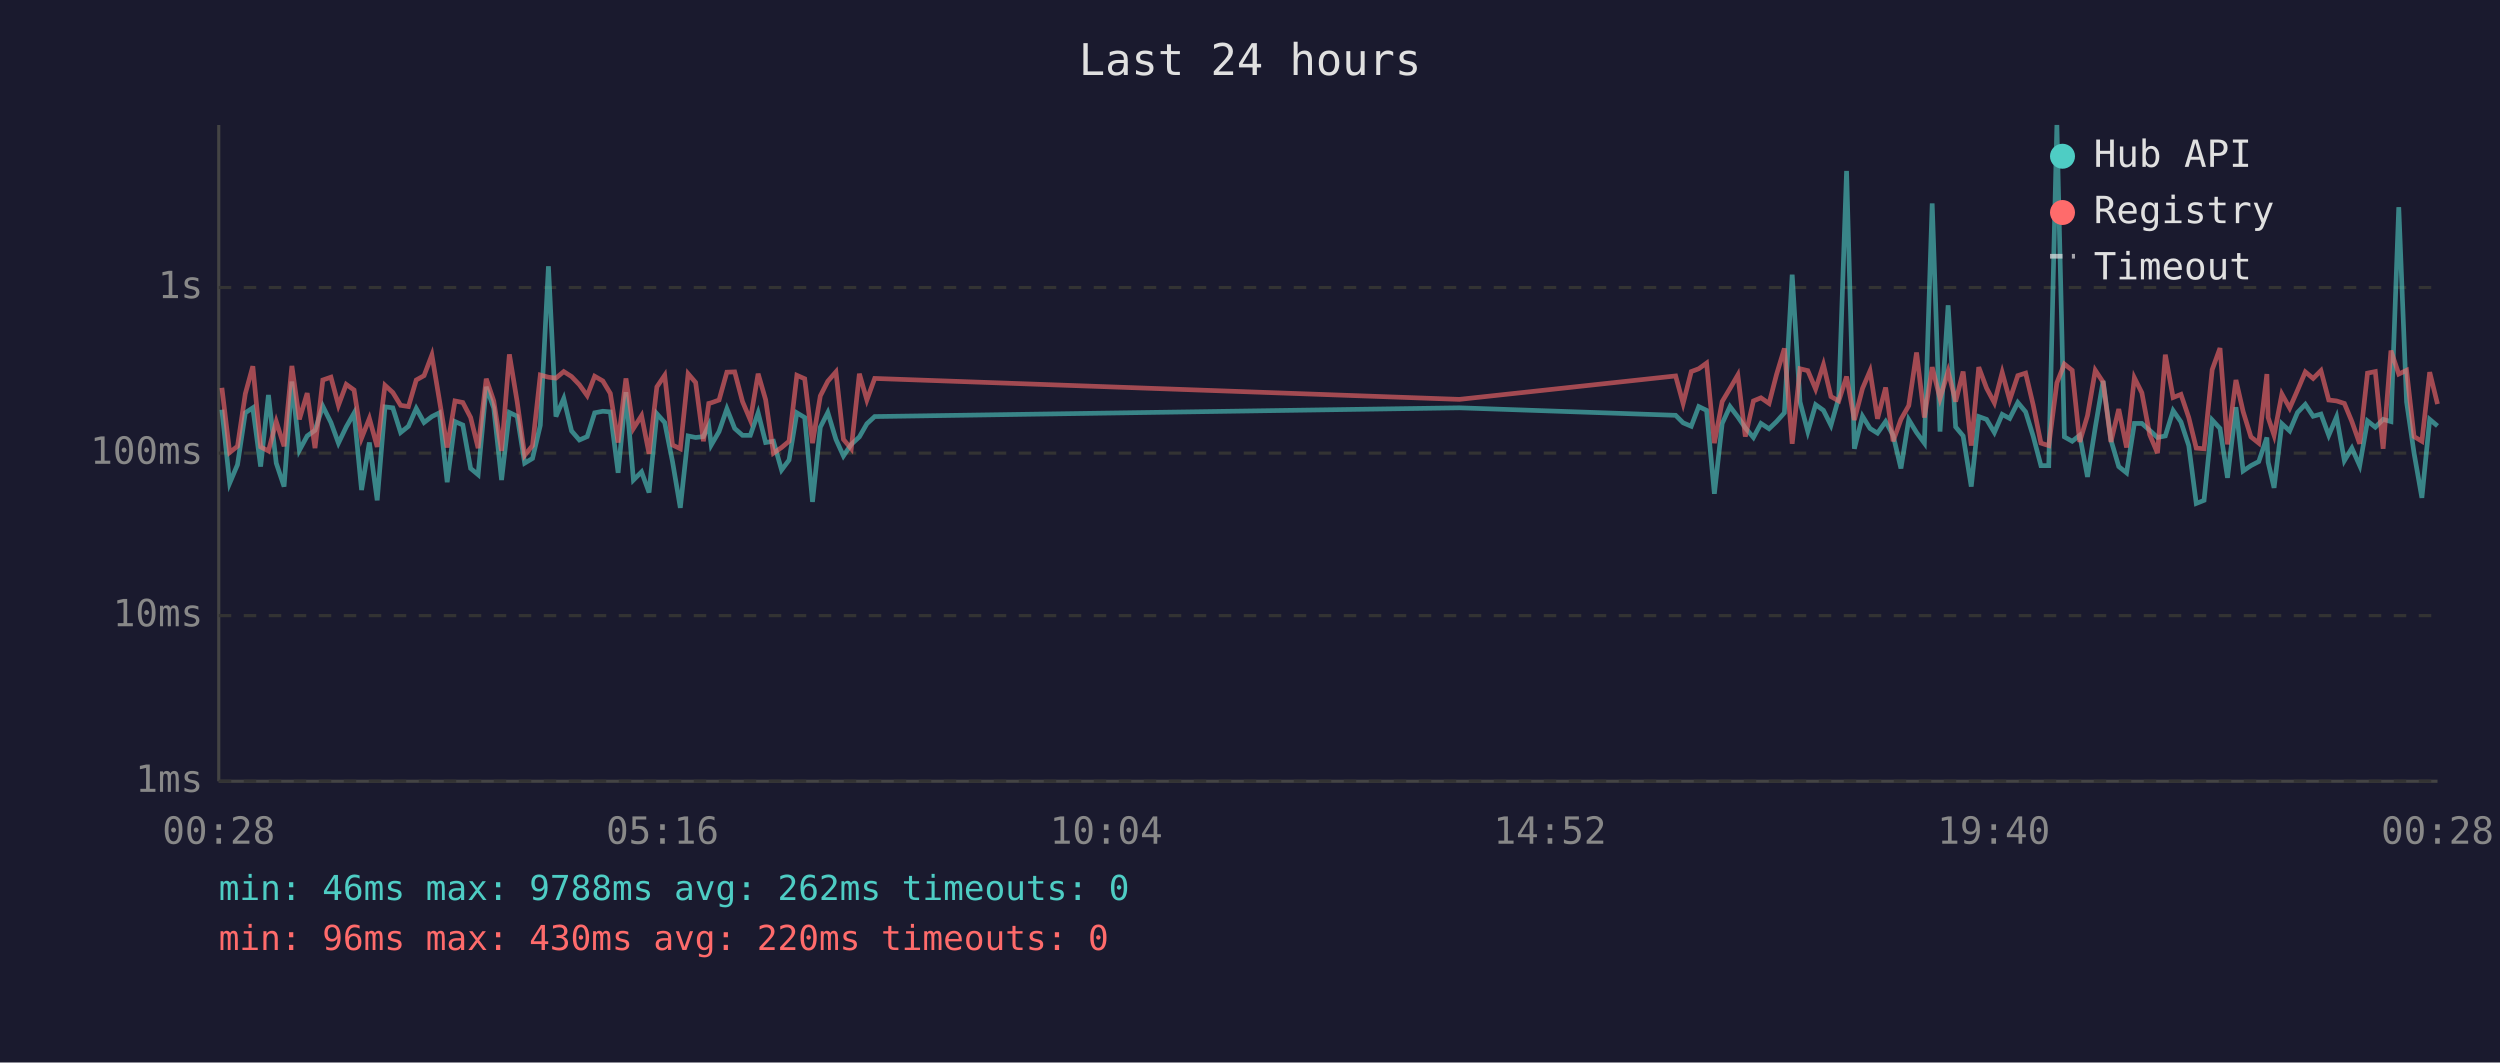
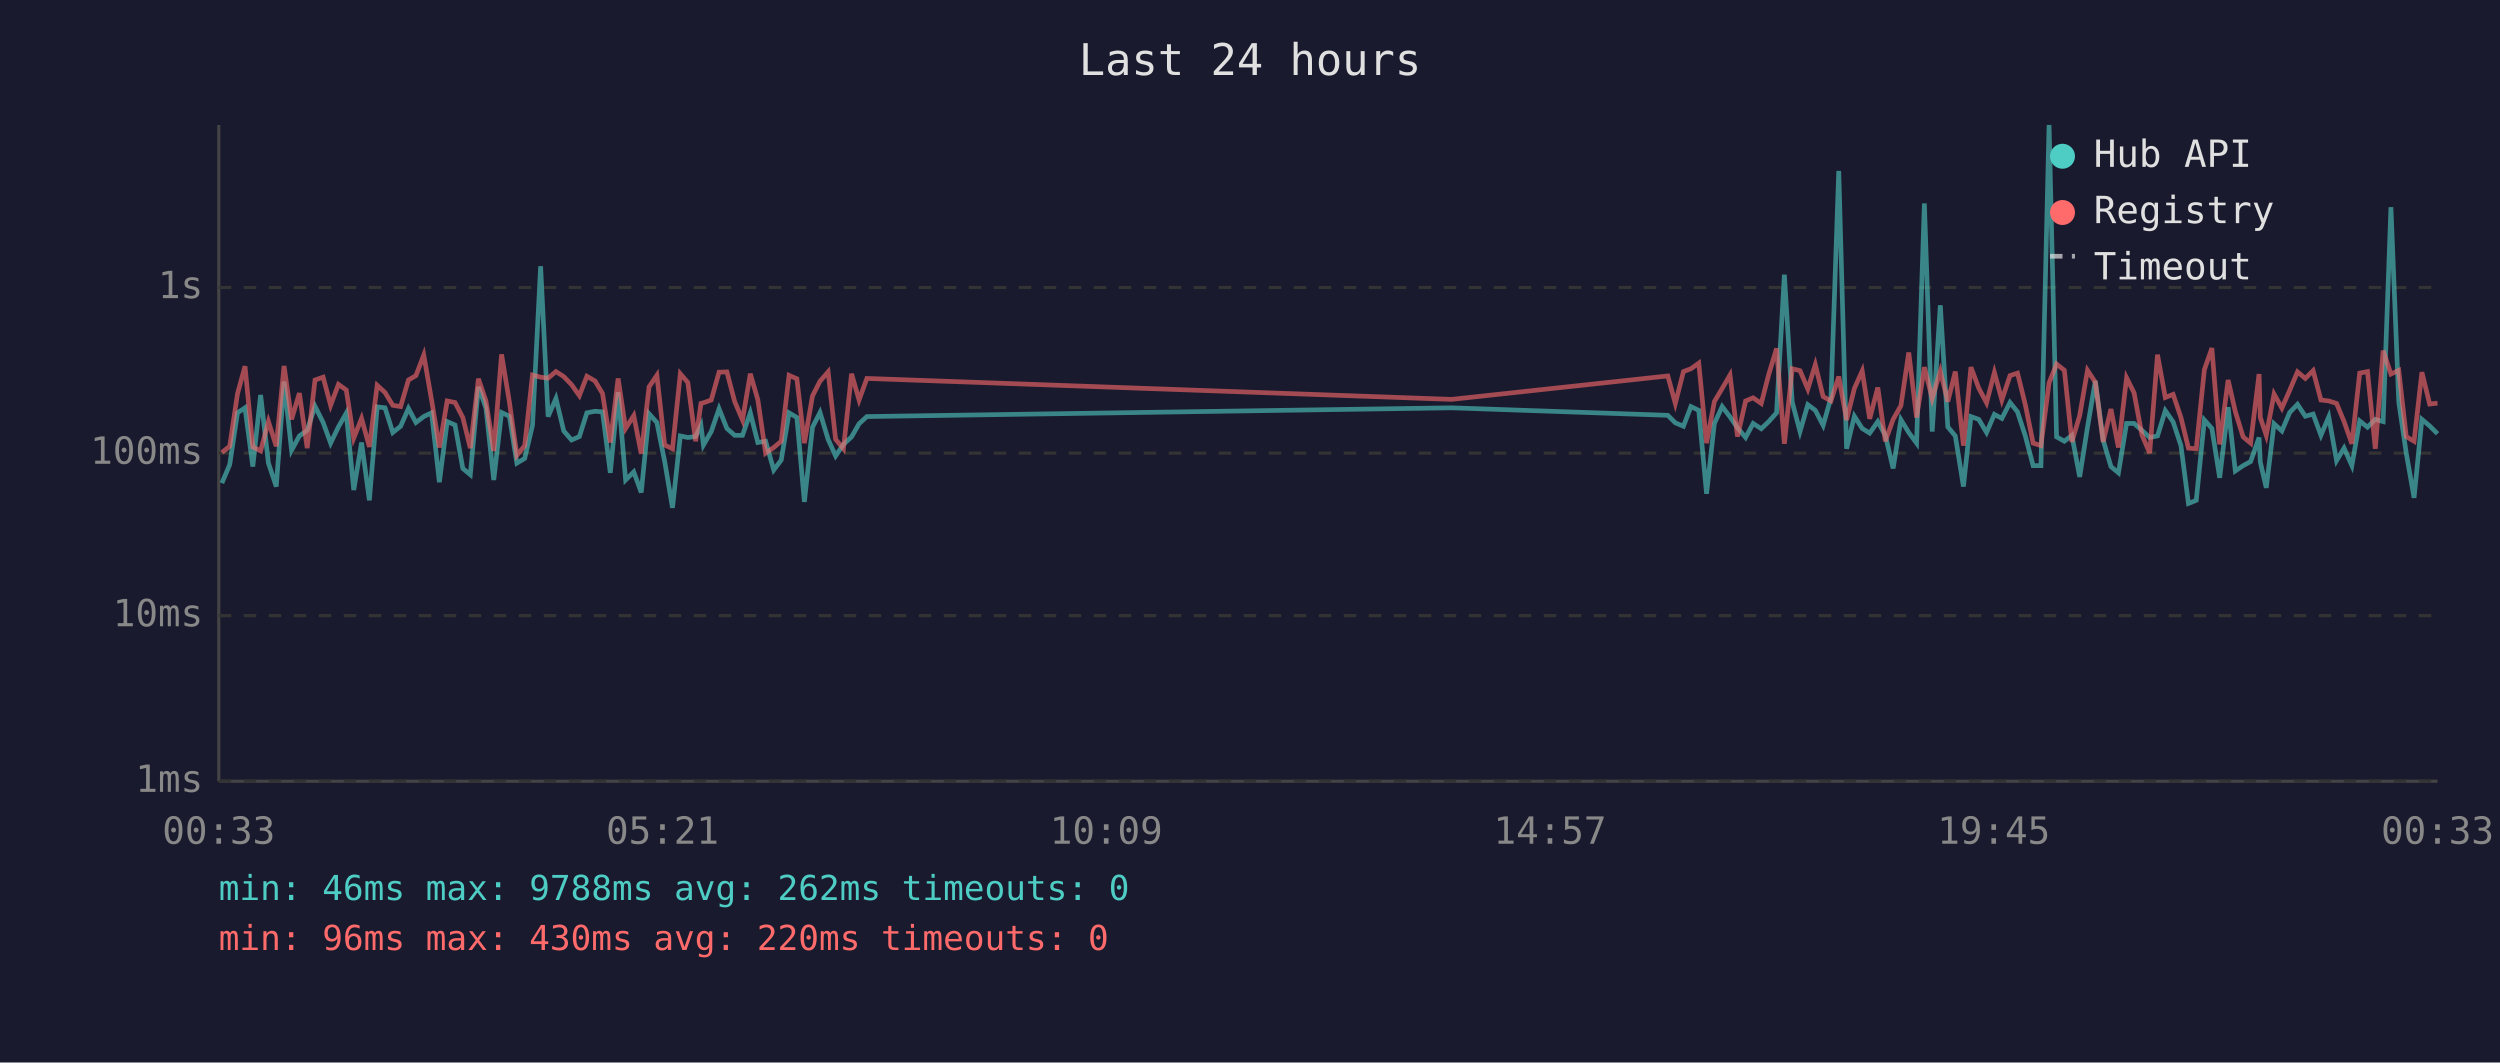
<svg xmlns="http://www.w3.org/2000/svg" viewBox="0 0 800 340" font-family="monospace" font-size="12">
  <rect width="800" height="340" fill="#1a1a2e" />
  <text x="400" y="24" fill="#e0e0e0" font-size="14" text-anchor="middle">Last 24 hours</text>
  <line x1="70" y1="40" x2="70" y2="250" stroke="#444" stroke-width="1" />
  <line x1="70" y1="250" x2="780" y2="250" stroke="#444" stroke-width="1" />
  <line x1="70" y1="250" x2="780" y2="250" stroke="#333" stroke-width="1" stroke-dasharray="4" />
  <text x="65" y="250" fill="#888" text-anchor="end" dominant-baseline="middle">1ms</text>
  <line x1="70" y1="197" x2="780" y2="197" stroke="#333" stroke-width="1" stroke-dasharray="4" />
  <text x="65" y="197" fill="#888" text-anchor="end" dominant-baseline="middle">10ms</text>
  <line x1="70" y1="145" x2="780" y2="145" stroke="#333" stroke-width="1" stroke-dasharray="4" />
  <text x="65" y="145" fill="#888" text-anchor="end" dominant-baseline="middle">100ms</text>
  <line x1="70" y1="92" x2="780" y2="92" stroke="#333" stroke-width="1" stroke-dasharray="4" />
  <text x="65" y="92" fill="#888" text-anchor="end" dominant-baseline="middle">1s</text>
-   <text x="70" y="270" fill="#888" text-anchor="middle">00:28</text>
-   <text x="212" y="270" fill="#888" text-anchor="middle">05:16</text>
-   <text x="354" y="270" fill="#888" text-anchor="middle">10:04</text>
-   <text x="496" y="270" fill="#888" text-anchor="middle">14:52</text>
-   <text x="638" y="270" fill="#888" text-anchor="middle">19:40</text>
-   <text x="780" y="270" fill="#888" text-anchor="middle">00:28</text>
-   <polyline points="71.0,131.1 73.5,154.6 76.0,148.7 78.5,132.1 80.9,130.5 83.4,149.3 85.9,126.4 88.4,148.2 90.9,155.7 93.4,122.1 95.8,144.1 98.3,139.5 100.8,137.7 103.3,130.0 105.9,135.2 108.3,141.8 110.8,136.6 113.3,132.2 115.7,156.8 118.2,141.6 120.7,160.1 123.2,130.2 125.7,130.5 128.2,138.4 130.7,136.4 133.2,130.7 135.7,135.2 138.2,133.3 140.6,132.1 143.1,154.3 145.6,134.9 148.1,136.0 150.6,149.9 153.0,151.9 155.6,123.8 158.0,130.6 160.5,153.6 163.0,132.0 165.5,133.2 167.9,148.2 170.4,146.7 172.9,136.1 175.5,85.2 177.9,133.3 180.4,127.5 182.9,137.9 185.4,140.8 187.9,139.7 190.3,132.1 192.9,131.6 195.3,131.8 197.8,151.3 200.3,125.5 202.7,153.6 205.3,151.0 207.7,157.6 210.2,132.4 212.7,135.2 215.2,147.7 217.7,162.5 220.2,139.5 222.6,140.0 225.1,139.7 226.8,136.1 227.6,142.4 230.1,138.1 232.6,130.8 235.1,137.1 237.6,139.3 240.1,139.3 242.6,132.1 245.0,141.6 247.5,141.2 250.1,150.4 252.5,147.2 255.0,132.1 257.5,133.6 260.0,160.6 262.5,136.7 264.9,132.0 267.5,140.6 269.9,145.9 272.4,142.2 275.0,139.8 277.4,135.6 279.9,133.3 467.0,130.5 536.2,132.9 538.6,135.3 541.2,136.4 543.6,130.1 546.1,131.3 548.6,158.0 551.1,135.5 553.6,130.1 556.1,133.4 558.5,136.9 561.1,140.0 563.5,135.5 566.1,137.2 568.5,134.9 571.0,132.1 573.5,87.9 576.0,128.6 578.5,138.1 581.0,129.5 583.5,131.3 585.9,136.1 588.4,127.3 590.9,54.7 593.4,143.6 596.0,133.2 598.4,137.1 600.8,138.6 603.4,134.9 605.8,139.3 608.3,149.9 610.8,134.3 613.3,138.4 615.8,141.8 618.3,65.1 620.8,138.1 623.4,97.7 625.8,136.6 628.2,139.5 630.8,155.7 633.2,133.3 635.7,134.2 638.2,138.4 640.7,132.6 643.1,133.9 645.7,128.8 648.2,131.8 650.6,139.5 653.1,149.0 655.6,149.0 658.2,40.0 660.6,139.8 663.1,141.2 665.5,139.3 668.0,152.6 670.5,136.7 673.0,121.9 675.5,140.8 678.0,149.3 680.5,151.3 683.0,135.5 685.4,135.5 687.9,137.7 690.4,140.0 692.9,139.5 695.4,131.4 697.9,135.0 700.4,142.6 702.8,161.1 705.3,160.1 707.9,134.4 710.4,137.1 712.8,152.9 715.5,130.3 717.8,150.7 720.3,149.0 722.8,147.7 725.4,140.0 725.8,147.9 727.7,156.1 730.2,135.6 732.7,137.9 735.2,132.0 737.7,129.4 740.2,133.2 742.7,132.5 745.2,139.3 747.7,133.4 750.2,147.4 752.6,143.4 755.1,149.0 757.6,134.7 760.1,136.7 762.6,134.2 765.1,134.9 767.6,66.3 770.1,128.6 772.5,145.0 775.0,159.3 777.5,134.2 780.0,136.3" fill="none" stroke="#4ecdc4" stroke-width="1.5" opacity="0.6" />
-   <polyline points="71.0,124.1 73.5,144.8 76.0,142.8 78.5,126.0 80.9,117.2 83.4,143.0 85.9,144.3 88.4,134.9 90.9,142.8 93.4,117.1 95.8,134.2 98.3,125.8 100.8,143.4 103.3,121.6 105.9,120.7 108.3,129.7 110.8,123.0 113.3,124.8 115.7,140.2 118.2,133.9 120.7,143.0 123.2,123.3 125.7,125.6 128.2,129.7 130.7,130.1 133.2,121.6 135.7,120.2 138.2,113.6 140.6,128.0 143.1,143.2 145.6,128.3 148.1,128.8 150.6,133.6 153.0,143.4 155.6,121.2 158.0,128.3 160.5,144.3 163.0,113.4 165.5,128.6 167.9,145.7 170.4,142.6 172.9,120.0 175.5,120.7 177.9,121.0 180.4,118.9 182.9,120.5 185.4,123.1 187.9,126.6 190.3,120.4 192.9,121.9 195.3,125.9 197.8,141.6 200.3,121.1 202.7,137.1 205.3,133.0 207.7,145.2 210.2,123.8 212.7,120.1 215.2,142.4 217.7,143.6 220.2,119.6 222.6,122.4 225.1,141.2 226.8,129.1 227.6,128.9 230.1,128.0 232.6,119.1 235.1,119.0 237.6,128.5 240.1,134.4 242.6,119.6 245.0,127.9 247.5,145.0 250.1,143.2 252.5,141.2 255.0,120.1 257.5,121.2 260.0,141.8 262.5,126.7 264.9,122.0 267.5,119.0 269.9,140.6 272.4,143.6 275.0,119.6 277.4,128.0 279.9,121.1 467.0,127.8 536.2,120.3 538.6,129.1 541.2,118.9 543.6,118.0 546.1,116.2 548.6,141.8 551.1,128.5 553.6,124.3 556.1,120.0 558.5,139.7 561.1,128.3 563.5,127.3 566.1,129.1 568.5,119.8 571.0,111.5 573.5,142.0 576.0,118.0 578.5,118.6 581.0,124.5 583.5,116.7 585.9,126.9 588.4,128.3 590.9,120.5 593.4,134.4 596.0,124.3 598.4,118.7 600.8,134.0 603.4,124.0 605.8,141.2 608.3,134.2 610.8,129.8 613.3,112.8 615.8,133.6 618.3,117.5 620.8,127.5 623.4,118.8 625.8,128.5 628.2,118.9 630.8,142.6 633.2,117.5 635.7,124.2 638.2,128.9 640.7,119.2 643.1,128.0 645.7,120.2 648.2,119.4 650.6,129.5 653.1,141.8 655.6,142.6 658.2,122.5 660.6,116.5 663.1,118.5 665.5,141.4 668.0,133.0 670.5,118.5 673.0,122.3 675.5,141.4 678.0,130.9 680.5,143.2 683.0,120.9 685.4,125.7 687.9,139.1 690.4,145.0 692.9,113.5 695.4,127.2 697.9,126.2 700.4,133.6 702.8,143.4 705.3,143.6 707.9,118.3 710.4,111.4 712.8,142.2 715.5,121.6 717.8,131.7 720.3,139.8 722.8,141.8 725.4,119.7 725.8,133.6 727.7,139.3 730.2,126.1 732.7,130.6 735.2,124.9 737.7,119.0 740.2,121.1 742.7,118.6 745.2,128.0 747.7,128.3 750.2,129.1 752.6,134.9 755.1,142.0 757.6,119.4 760.1,118.9 762.6,143.6 765.1,112.2 767.6,119.7 770.1,118.5 772.5,139.7 775.0,141.2 777.5,119.1 780.0,129.3" fill="none" stroke="#ff6b6b" stroke-width="1.5" opacity="0.6" />
+   <text x="70" y="270" fill="#888" text-anchor="middle">00:33</text>
+   <text x="212" y="270" fill="#888" text-anchor="middle">05:21</text>
+   <text x="354" y="270" fill="#888" text-anchor="middle">10:09</text>
+   <text x="496" y="270" fill="#888" text-anchor="middle">14:57</text>
+   <text x="638" y="270" fill="#888" text-anchor="middle">19:45</text>
+   <text x="780" y="270" fill="#888" text-anchor="middle">00:33</text>
+   <polyline points="71.0,154.6 73.5,148.7 76.0,132.1 78.4,130.5 80.9,149.3 83.4,126.4 85.9,148.2 88.4,155.7 90.9,122.1 93.3,144.1 95.8,139.5 98.3,137.7 100.8,130.0 103.4,135.2 105.8,141.8 108.3,136.6 110.8,132.2 113.2,156.8 115.7,141.6 118.2,160.1 120.7,130.2 123.2,130.5 125.7,138.4 128.2,136.4 130.7,130.7 133.1,135.2 135.6,133.3 138.1,132.1 140.6,154.3 143.1,134.9 145.6,136.0 148.1,149.9 150.5,151.9 153.1,123.8 155.5,130.6 158.0,153.6 160.5,132.0 163.0,133.2 165.4,148.2 167.9,146.7 170.4,136.1 173.0,85.2 175.4,133.3 177.9,127.5 180.4,137.9 182.9,140.8 185.4,139.7 187.8,132.1 190.4,131.6 192.8,131.8 195.3,151.3 197.8,125.5 200.2,153.6 202.8,151.0 205.2,157.6 207.7,132.4 210.2,135.2 212.7,147.7 215.2,162.5 217.7,139.5 220.1,140.0 222.6,139.7 224.3,136.1 225.1,142.4 227.6,138.1 230.1,130.8 232.6,137.1 235.1,139.3 237.6,139.3 240.1,132.1 242.5,141.6 245.0,141.2 247.6,150.4 250.0,147.2 252.5,132.1 255.0,133.6 257.4,160.6 260.0,136.7 262.4,132.0 265.0,140.6 267.4,145.9 269.9,142.2 272.5,139.8 274.9,135.6 277.4,133.3 464.5,130.5 533.7,132.9 536.1,135.3 538.7,136.4 541.1,130.1 543.6,131.3 546.1,158.0 548.6,135.5 551.1,130.1 553.6,133.4 556.0,136.9 558.6,140.0 561.0,135.5 563.6,137.2 566.0,134.9 568.5,132.1 571.0,87.9 573.5,128.6 576.0,138.1 578.5,129.5 580.9,131.3 583.4,136.1 585.9,127.3 588.4,54.7 590.9,143.6 593.4,133.2 595.9,137.1 598.3,138.6 600.9,134.9 603.3,139.3 605.8,149.9 608.3,134.3 610.8,138.4 613.3,141.8 615.8,65.1 618.3,138.1 620.9,97.7 623.3,136.6 625.7,139.5 628.3,155.7 630.7,133.3 633.2,134.2 635.7,138.4 638.2,132.6 640.6,133.9 643.2,128.8 645.6,131.8 648.1,139.5 650.6,149.0 653.1,149.0 655.7,40.0 658.1,139.8 660.6,141.2 663.0,139.3 665.5,152.6 668.0,136.7 670.5,121.9 673.0,140.8 675.5,149.3 677.9,151.3 680.5,135.5 682.9,135.5 685.4,137.7 687.9,140.0 690.4,139.5 692.9,131.4 695.4,135.0 697.9,142.6 700.3,161.1 702.8,160.1 705.4,134.4 707.8,137.1 710.3,152.9 713.0,130.3 715.3,150.7 717.8,149.0 720.2,147.7 722.9,140.0 723.3,147.9 725.2,156.1 727.7,135.6 730.2,137.9 732.7,132.0 735.2,129.4 737.7,133.2 740.2,132.5 742.7,139.3 745.2,133.4 747.7,147.4 750.1,143.4 752.6,149.0 755.1,134.7 757.6,136.7 760.1,134.2 762.6,134.9 765.1,66.3 767.6,128.6 770.0,145.0 772.5,159.3 775.0,134.2 777.5,136.3 780.0,138.8" fill="none" stroke="#4ecdc4" stroke-width="1.5" opacity="0.6" />
+   <polyline points="71.0,144.8 73.5,142.8 76.0,126.0 78.4,117.2 80.9,143.0 83.4,144.3 85.9,134.9 88.4,142.8 90.9,117.1 93.3,134.2 95.8,125.8 98.3,143.4 100.8,121.6 103.4,120.7 105.8,129.7 108.3,123.0 110.8,124.8 113.2,140.2 115.7,133.9 118.2,143.0 120.7,123.3 123.2,125.6 125.7,129.7 128.2,130.1 130.7,121.6 133.1,120.2 135.6,113.6 138.1,128.0 140.6,143.2 143.1,128.3 145.6,128.8 148.1,133.6 150.5,143.4 153.1,121.2 155.5,128.3 158.0,144.3 160.5,113.4 163.0,128.6 165.4,145.7 167.9,142.6 170.4,120.0 173.0,120.7 175.4,121.0 177.9,118.9 180.4,120.5 182.9,123.1 185.4,126.6 187.8,120.4 190.4,121.9 192.8,125.9 195.3,141.6 197.8,121.1 200.2,137.1 202.8,133.0 205.2,145.2 207.7,123.8 210.2,120.1 212.7,142.4 215.2,143.6 217.7,119.6 220.1,122.4 222.6,141.2 224.3,129.1 225.1,128.9 227.6,128.0 230.1,119.1 232.6,119.0 235.1,128.5 237.6,134.4 240.1,119.6 242.5,127.9 245.0,145.0 247.6,143.2 250.0,141.2 252.5,120.1 255.0,121.2 257.4,141.8 260.0,126.7 262.4,122.0 265.0,119.0 267.4,140.6 269.9,143.6 272.5,119.6 274.9,128.0 277.4,121.1 464.5,127.8 533.7,120.3 536.1,129.1 538.7,118.9 541.1,118.0 543.6,116.2 546.1,141.8 548.6,128.5 551.1,124.3 553.6,120.0 556.0,139.7 558.6,128.3 561.0,127.3 563.6,129.1 566.0,119.8 568.5,111.5 571.0,142.0 573.5,118.0 576.0,118.6 578.5,124.5 580.9,116.7 583.4,126.9 585.9,128.3 588.4,120.5 590.9,134.4 593.4,124.3 595.9,118.7 598.3,134.0 600.9,124.0 603.3,141.2 605.8,134.2 608.3,129.8 610.8,112.8 613.3,133.6 615.8,117.5 618.3,127.5 620.9,118.8 623.3,128.5 625.7,118.9 628.3,142.6 630.7,117.5 633.2,124.2 635.7,128.9 638.2,119.2 640.6,128.0 643.2,120.2 645.6,119.4 648.1,129.5 650.6,141.8 653.1,142.6 655.7,122.5 658.1,116.5 660.6,118.5 663.0,141.4 665.5,133.0 668.0,118.5 670.5,122.3 673.0,141.4 675.5,130.9 677.9,143.2 680.5,120.9 682.9,125.7 685.4,139.1 687.9,145.0 690.4,113.5 692.9,127.2 695.4,126.2 697.9,133.6 700.3,143.4 702.8,143.6 705.4,118.3 707.8,111.4 710.3,142.2 713.0,121.6 715.3,131.7 717.8,139.8 720.2,141.8 722.9,119.7 723.3,133.6 725.2,139.3 727.7,126.1 730.2,130.6 732.7,124.9 735.2,119.0 737.7,121.1 740.2,118.6 742.7,128.0 745.2,128.3 747.7,129.1 750.1,134.9 752.6,142.0 755.1,119.4 757.6,118.9 760.1,143.6 762.6,112.2 765.1,119.7 767.6,118.5 770.0,139.7 772.5,141.2 775.0,119.1 777.5,129.3 780.0,129.0" fill="none" stroke="#ff6b6b" stroke-width="1.5" opacity="0.6" />
  <circle cx="660" cy="50" r="4" fill="#4ecdc4" />
  <text x="670" y="50" fill="#e0e0e0" dominant-baseline="middle">Hub API</text>
  <circle cx="660" cy="68" r="4" fill="#ff6b6b" />
  <text x="670" y="68" fill="#e0e0e0" dominant-baseline="middle">Registry</text>
  <line x1="656" y1="82" x2="664" y2="82" stroke="#e0e0e0" stroke-width="1.5" stroke-dasharray="4,3" opacity="0.7" />
  <text x="670" y="86" fill="#e0e0e0" dominant-baseline="middle">Timeout</text>
  <text x="70" y="288" fill="#4ecdc4" font-size="11">min: 46ms  max: 9788ms  avg: 262ms  timeouts: 0</text>
  <text x="70" y="304" fill="#ff6b6b" font-size="11">min: 96ms  max: 430ms  avg: 220ms  timeouts: 0</text>
</svg>
